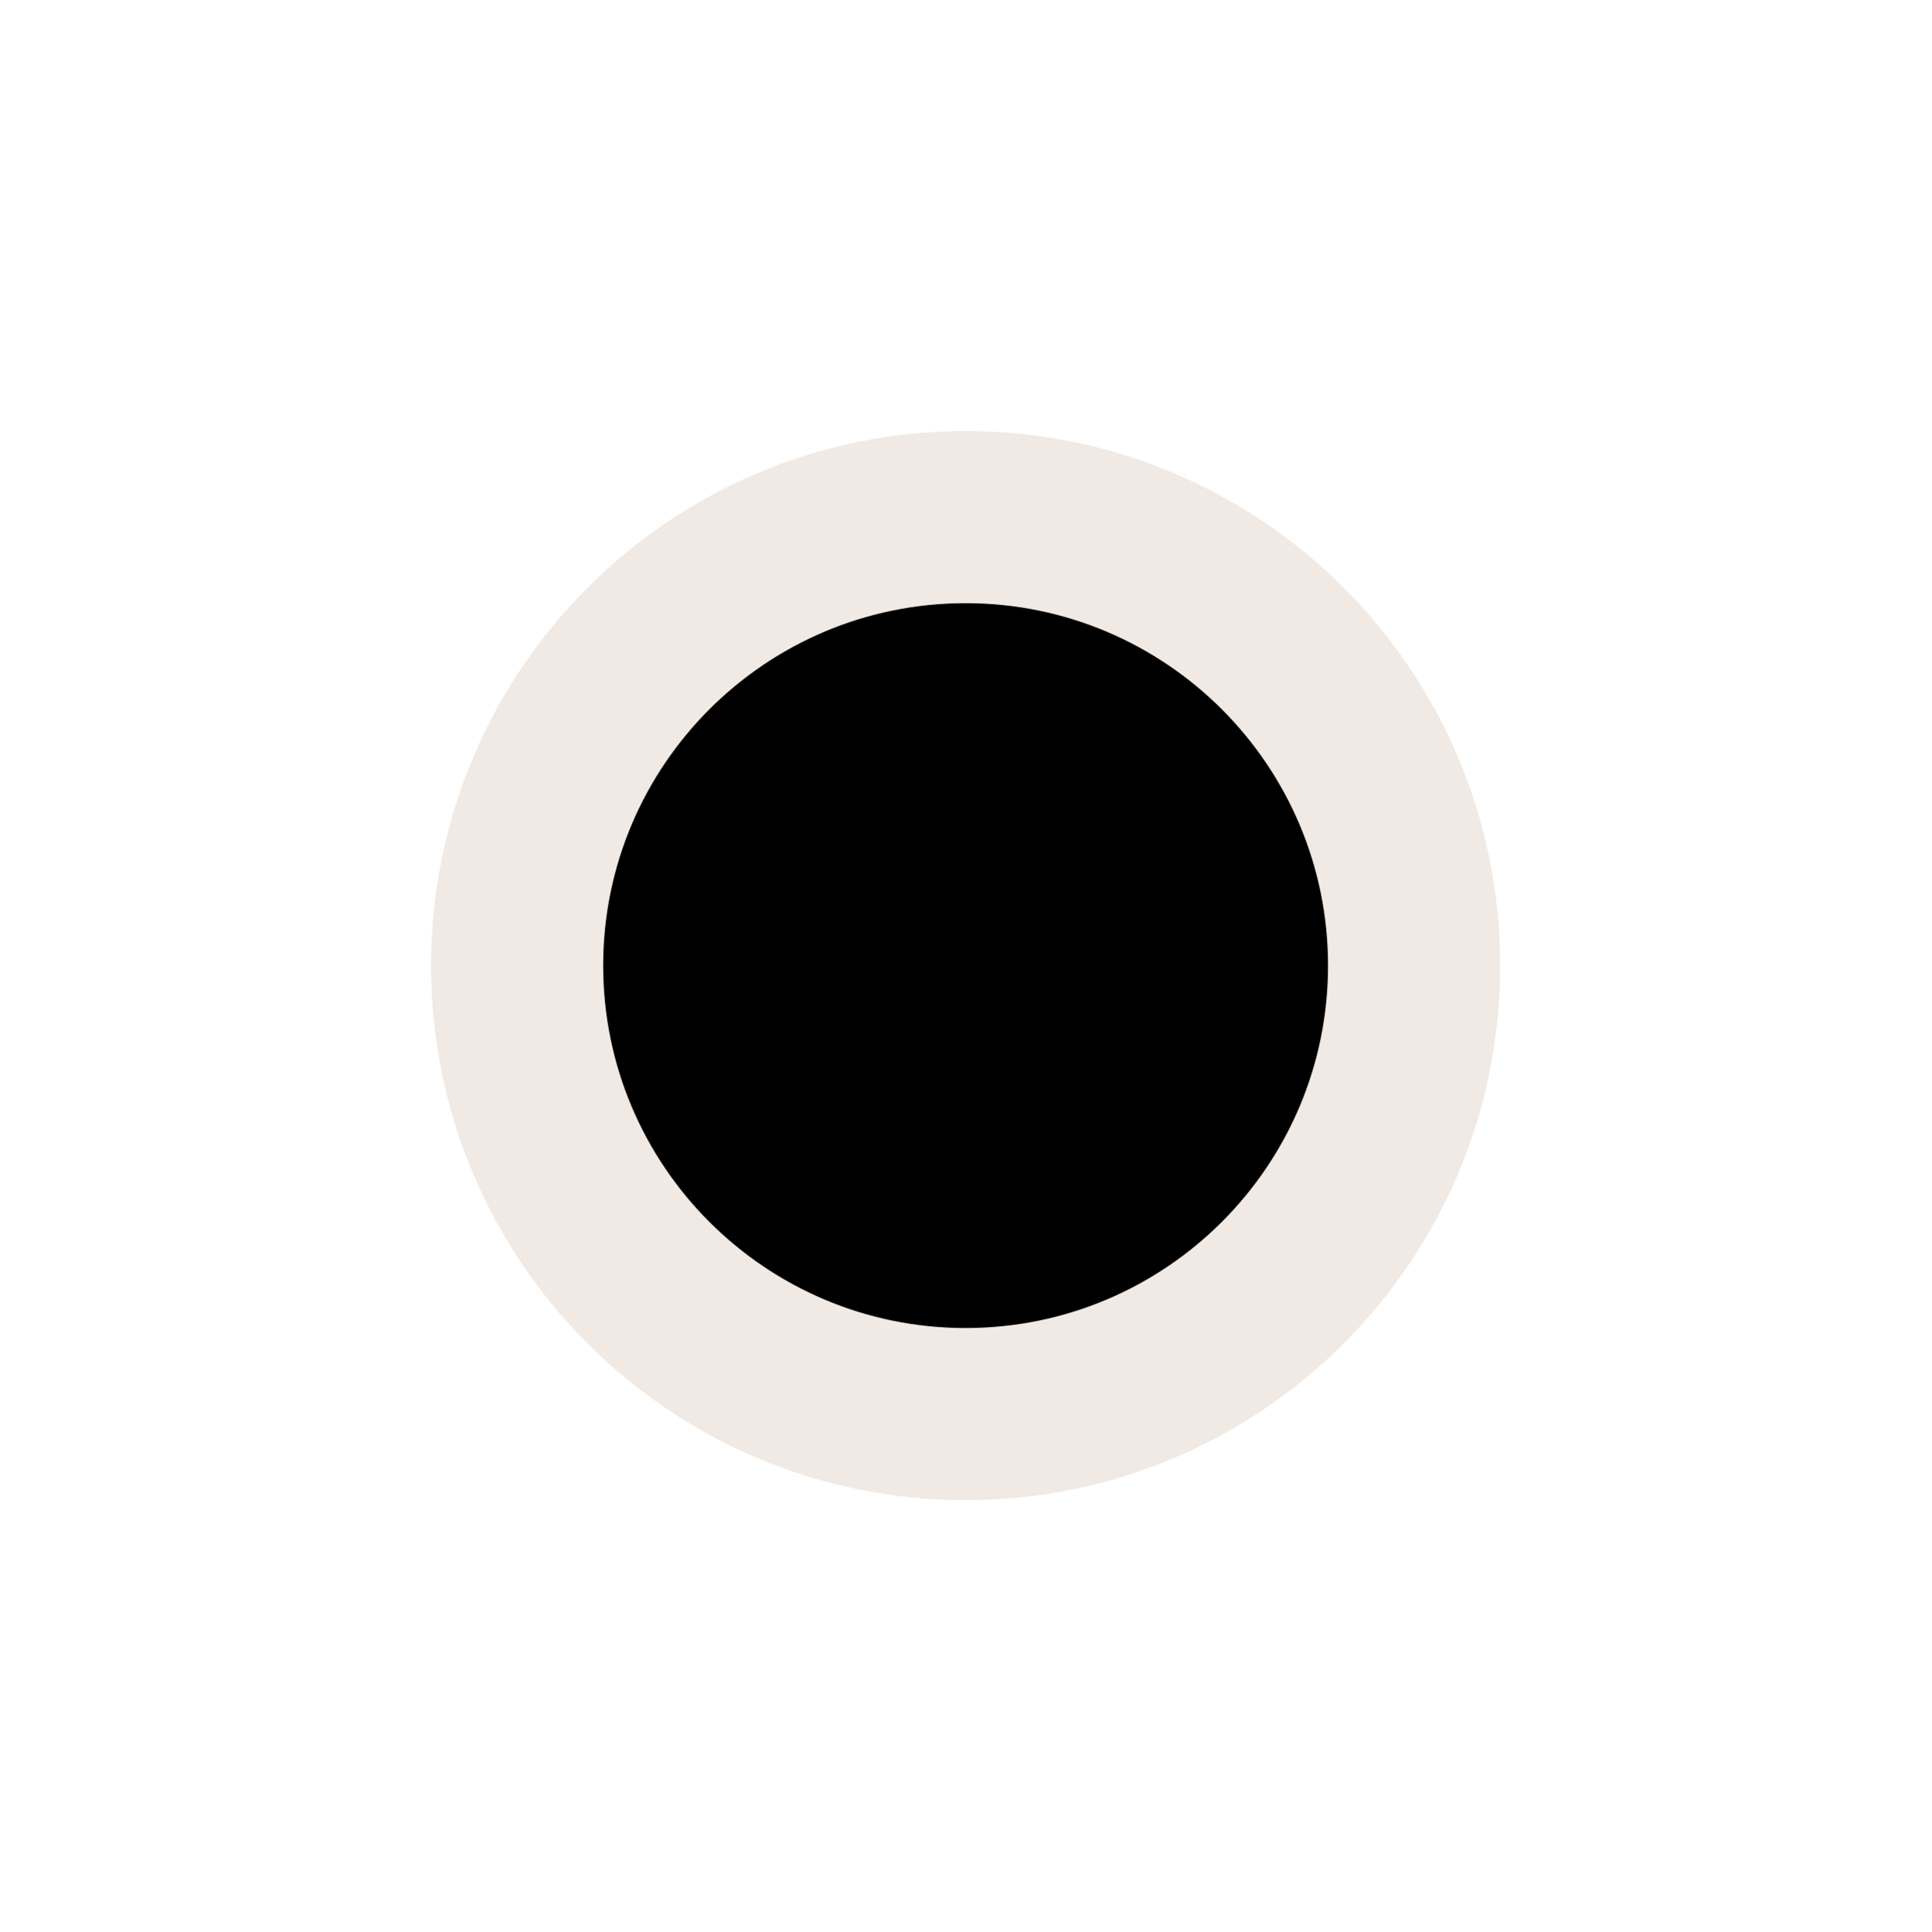
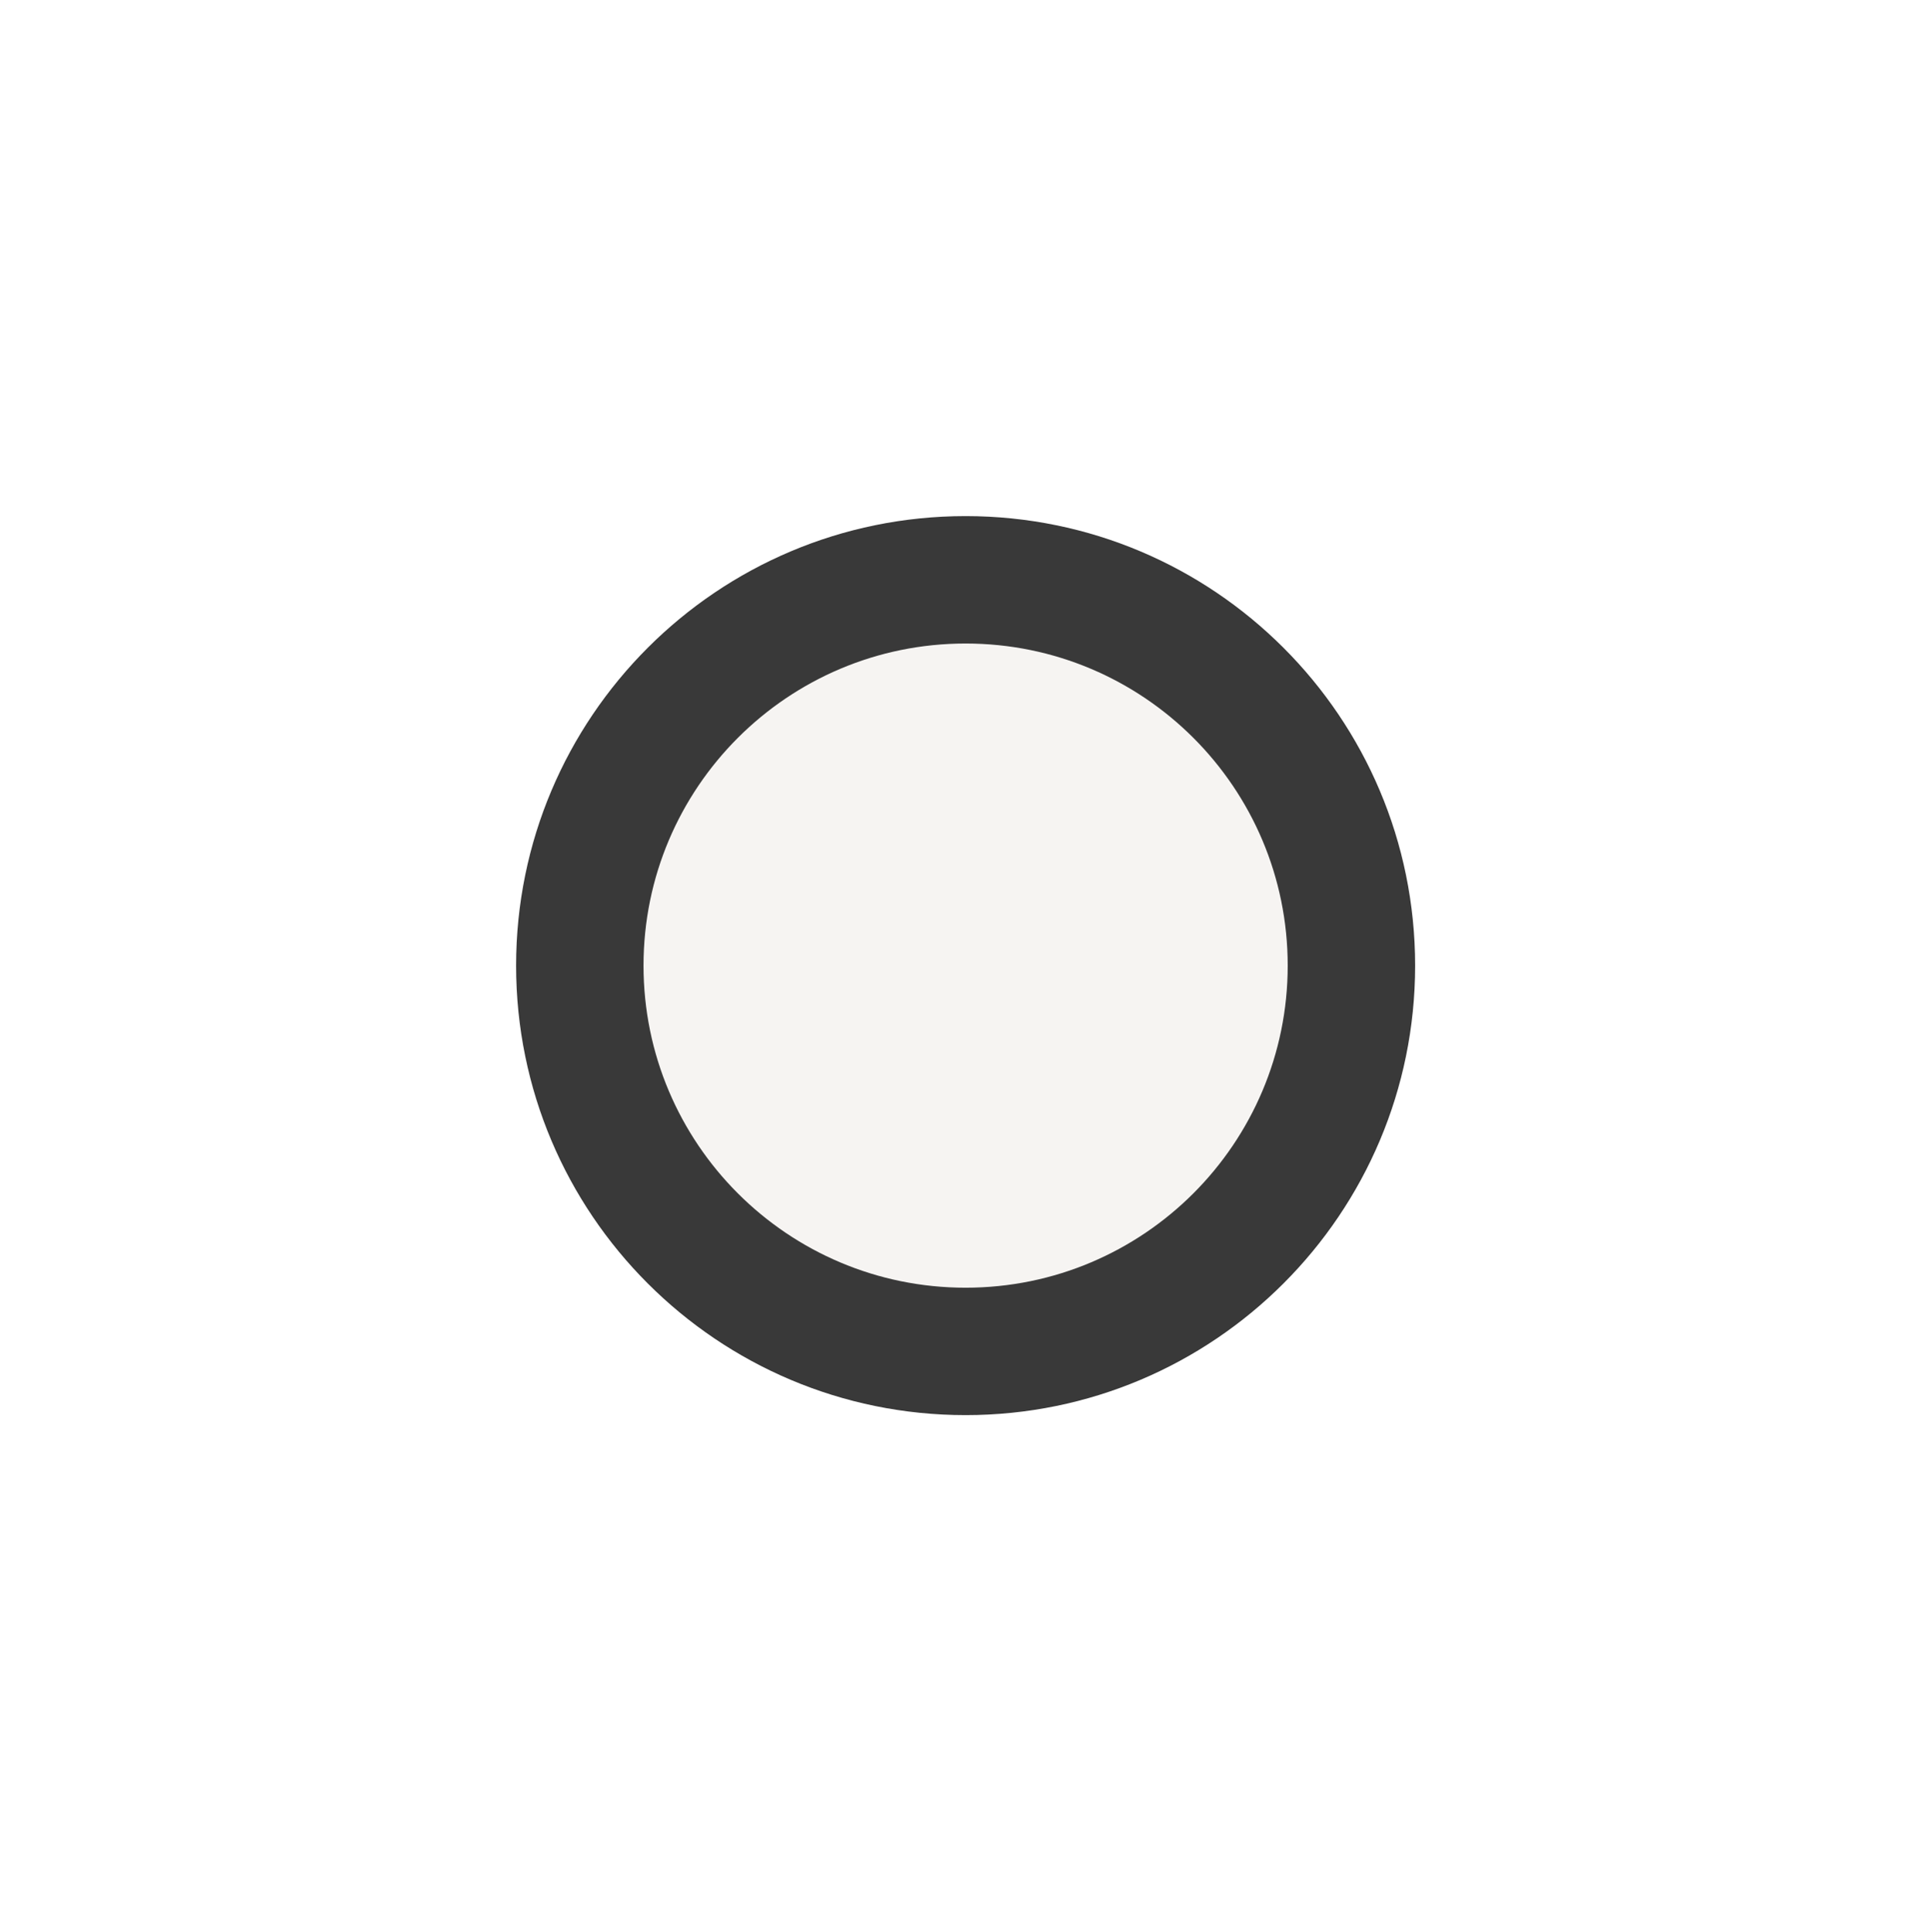
<svg xmlns="http://www.w3.org/2000/svg" width="580" height="580" id="svg2" version="1.1">
  <defs id="defs13" />
-   <g transform="matrix(1.509611,0,0,1.509611,-147.7871,-147.7871)" id="g5-4" style="fill:#f1eae4;fill-opacity:1;stroke:none">
-     <g id="g1327-6" style="fill:#f1eae4;fill-opacity:1;stroke:none" />
-     <circle d="m 396.348,290 c 0,58.734 -47.613,106.348 -106.348,106.348 -58.734,0 -106.348,-47.613 -106.348,-106.348 0,-58.734 47.613,-106.348 106.348,-106.348 58.734,0 106.348,47.613 106.348,106.348 z" style="fill:#f1eae4;fill-opacity:1;stroke:none" id="svg_1-0" r="106.348" cy="290" cx="290" />
+   <g transform="matrix(1.269421,0,0,1.269421,-78.13223,-78.13223)" id="g5-4" style="color:#000000;clip-rule:nonzero;display:inline;overflow:visible;visibility:visible;opacity:1;isolation:auto;mix-blend-mode:normal;color-interpolation:sRGB;color-interpolation-filters:linearRGB;solid-color:#000000;solid-opacity:1;fill:#393939;fill-opacity:1;fill-rule:nonzero;stroke:none;stroke-width:3.312;stroke-linecap:butt;stroke-linejoin:miter;stroke-miterlimit:4;stroke-dasharray:none;stroke-dashoffset:0;stroke-opacity:1;color-rendering:auto;image-rendering:auto;shape-rendering:auto;text-rendering:auto;enable-background:accumulate">
+     <g id="g1327-6" style="color:#000000;clip-rule:nonzero;display:inline;overflow:visible;visibility:visible;isolation:auto;mix-blend-mode:normal;color-interpolation:sRGB;color-interpolation-filters:linearRGB;solid-color:#000000;solid-opacity:1;fill:#393939;fill-opacity:1;fill-rule:nonzero;stroke:none;stroke-width:3.312;stroke-linecap:butt;stroke-linejoin:miter;stroke-miterlimit:4;stroke-dasharray:none;stroke-dashoffset:0;stroke-opacity:1;color-rendering:auto;image-rendering:auto;shape-rendering:auto;text-rendering:auto;enable-background:accumulate" />
+     <circle style="color:#000000;clip-rule:nonzero;display:inline;overflow:visible;visibility:visible;isolation:auto;mix-blend-mode:normal;color-interpolation:sRGB;color-interpolation-filters:linearRGB;solid-color:#000000;solid-opacity:1;fill:#393939;fill-opacity:1;fill-rule:nonzero;stroke:none;stroke-width:3.312;stroke-linecap:butt;stroke-linejoin:miter;stroke-miterlimit:4;stroke-dasharray:none;stroke-dashoffset:0;stroke-opacity:1;color-rendering:auto;image-rendering:auto;shape-rendering:auto;text-rendering:auto;enable-background:accumulate" id="svg_1-0" r="106.348" cy="290" cx="290" />
  </g>
-   <g id="g5">
-     <g id="g1327" />
-     <circle id="svg_1" r="106.348" cy="290" cx="290" stroke-width="5" stroke="#000000" fill="#000000" />
+   <g id="g5" style="color:#000000;clip-rule:nonzero;display:inline;overflow:visible;visibility:visible;opacity:1;isolation:auto;mix-blend-mode:normal;color-interpolation:sRGB;color-interpolation-filters:linearRGB;solid-color:#000000;solid-opacity:1;fill:#f6f4f2;fill-opacity:1;fill-rule:nonzero;stroke:none;stroke-width:1.51;stroke-linecap:butt;stroke-linejoin:miter;stroke-miterlimit:4;stroke-dasharray:none;stroke-dashoffset:0;stroke-opacity:1;color-rendering:auto;image-rendering:auto;shape-rendering:auto;text-rendering:auto;enable-background:accumulate" transform="matrix(0.9095976,0,0,0.9095976,26.21671,26.2167)">
+     <g id="g1327" style="color:#000000;clip-rule:nonzero;display:inline;overflow:visible;visibility:visible;isolation:auto;mix-blend-mode:normal;color-interpolation:sRGB;color-interpolation-filters:linearRGB;solid-color:#000000;solid-opacity:1;fill:#f6f4f2;fill-opacity:1;fill-rule:nonzero;stroke:none;stroke-width:1.51;stroke-linecap:butt;stroke-linejoin:miter;stroke-miterlimit:4;stroke-dasharray:none;stroke-dashoffset:0;stroke-opacity:1;color-rendering:auto;image-rendering:auto;shape-rendering:auto;text-rendering:auto;enable-background:accumulate" />
+     <circle id="svg_1" r="106.348" cy="290" cx="290" style="color:#000000;clip-rule:nonzero;display:inline;overflow:visible;visibility:visible;isolation:auto;mix-blend-mode:normal;color-interpolation:sRGB;color-interpolation-filters:linearRGB;solid-color:#000000;solid-opacity:1;fill:#f6f4f2;fill-opacity:1;fill-rule:nonzero;stroke:none;stroke-width:1.51;stroke-linecap:butt;stroke-linejoin:miter;stroke-miterlimit:4;stroke-dasharray:none;stroke-dashoffset:0;stroke-opacity:1;color-rendering:auto;image-rendering:auto;shape-rendering:auto;text-rendering:auto;enable-background:accumulate" />
  </g>
</svg>
